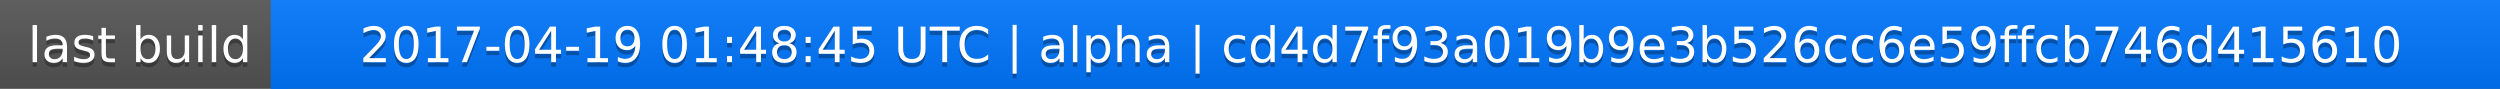
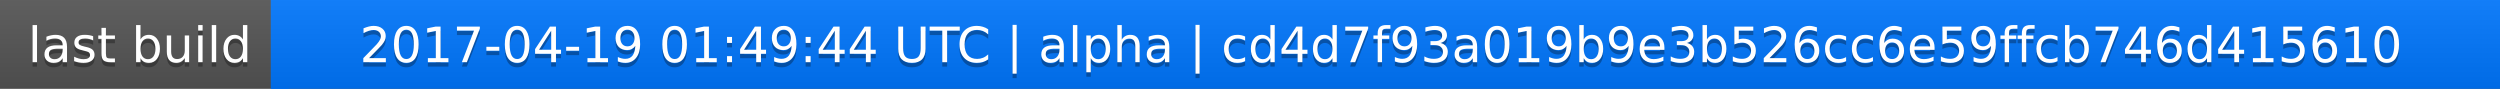
<svg xmlns="http://www.w3.org/2000/svg" width="563" height="20">
  <linearGradient id="a" x2="0" y2="100%">
    <stop offset="0" stop-color="#bbb" stop-opacity=".1" />
    <stop offset="1" stop-opacity=".1" />
  </linearGradient>
  <rect rx="0" width="563" height="20" fill="#555" />
  <rect rx="0" x="61" width="502" height="20" fill="#07f" />
  <path fill="#07f" d="M61 0h4v20h-4z" />
  <rect rx="0" width="563" height="20" fill="url(#a)" />
  <g fill="#fff" text-anchor="middle" font-family="DejaVu Sans,Verdana,Geneva,sans-serif" font-size="11">
    <text x="31.5" y="15" fill="#010101" fill-opacity=".3">last build</text>
    <text x="31.5" y="14">last build</text>
-     <text x="311" y="15" fill="#010101" fill-opacity=".3">2017-04-19 01:48:45 UTC | alpha | cd4d7f93a019b9e3b526cc6e59ffcb746d415610</text>
-     <text x="311" y="14">2017-04-19 01:48:45 UTC | alpha | cd4d7f93a019b9e3b526cc6e59ffcb746d415610</text>
+     <text x="311" y="15" fill="#010101" fill-opacity=".3">2017-04-19 01:49:44 UTC | alpha | cd4d7f93a019b9e3b526cc6e59ffcb746d415610</text>
+     <text x="311" y="14">2017-04-19 01:49:44 UTC | alpha | cd4d7f93a019b9e3b526cc6e59ffcb746d415610</text>
  </g>
</svg>
